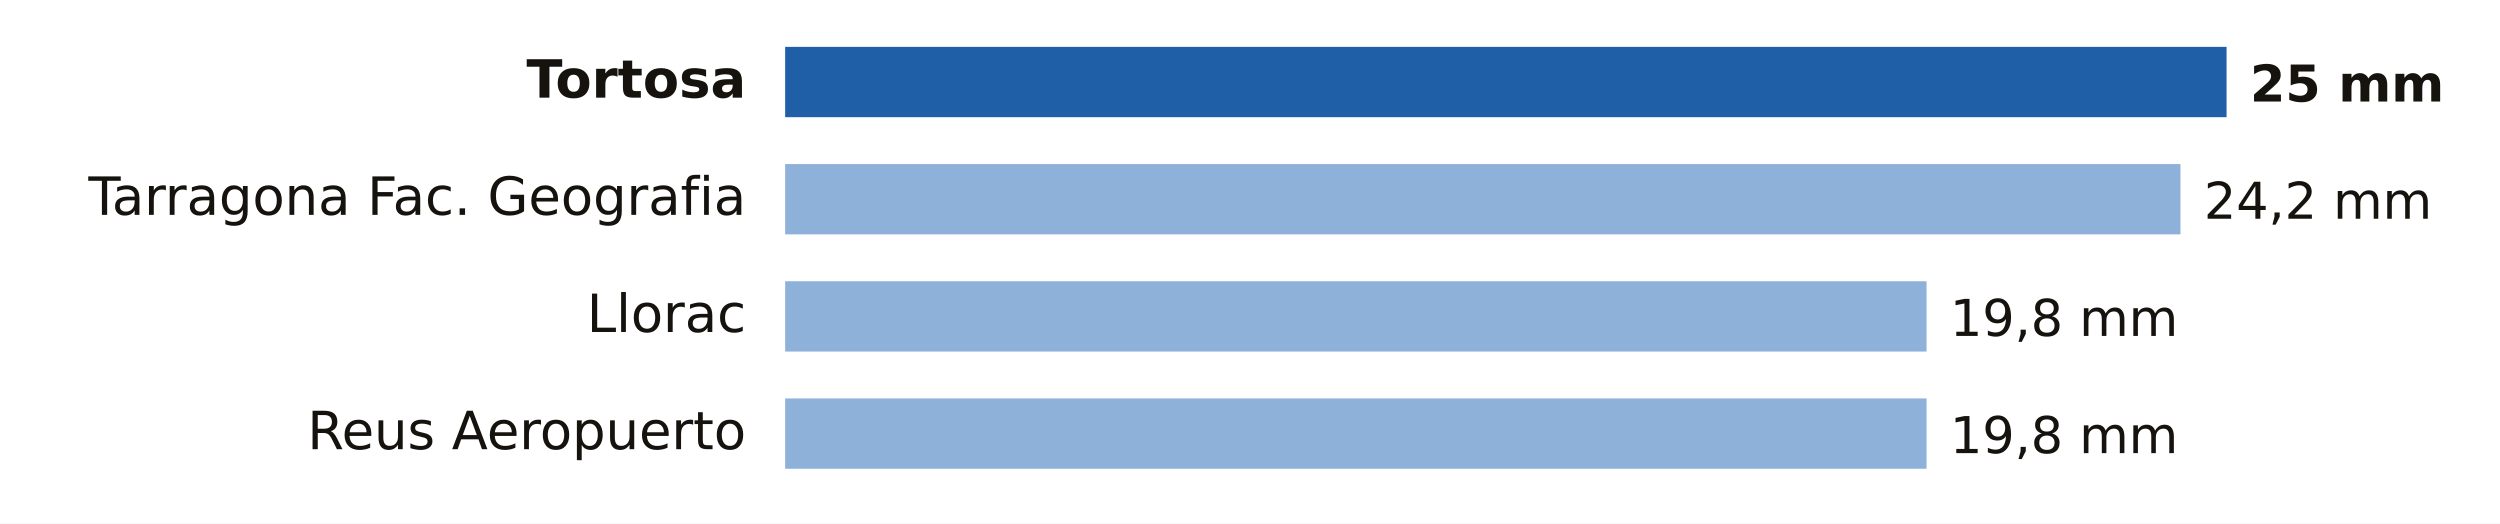
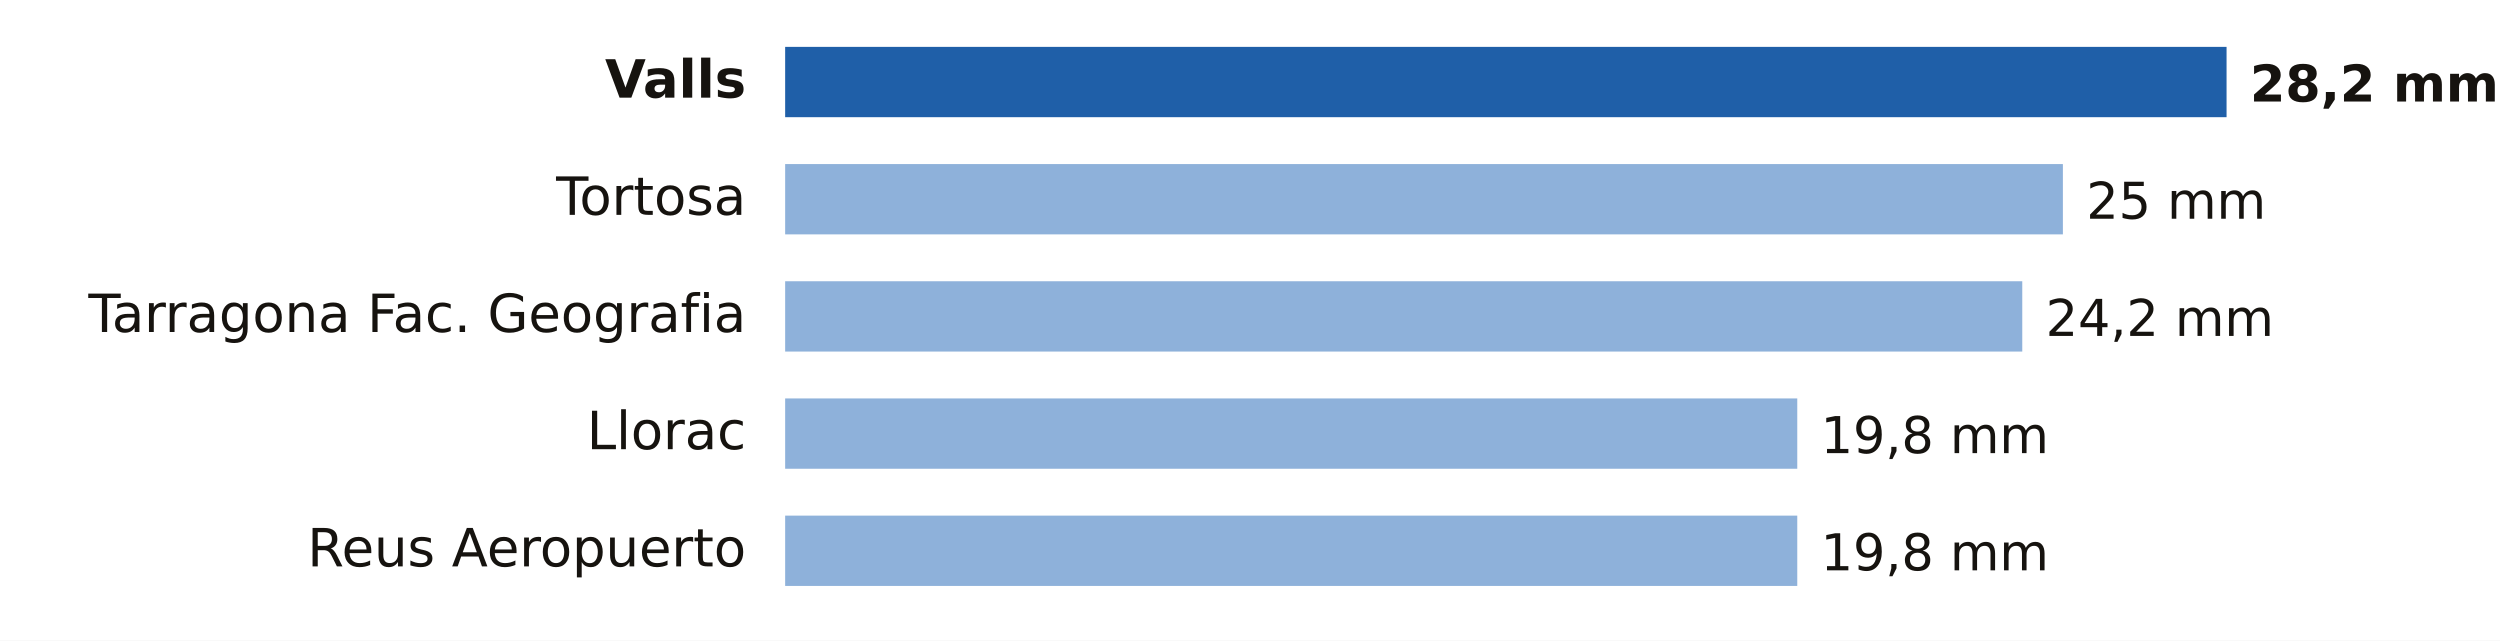
- <svg xmlns="http://www.w3.org/2000/svg" viewBox="0 0 640 134" width="640" height="134" role="img" aria-label="Lluvia entre la medianoche y las 16:00 del lunes 19 de octubre en Tarragona">
-   <rect width="640" height="134" fill="#FFFFFF" />
-   <text x="191.0" y="25.0" font-size="13.5" fill="#16130F" text-anchor="end" font-weight="600" font-family="Public Sans, DejaVu Sans, Arial, sans-serif">Tortosa</text>
+ <svg xmlns="http://www.w3.org/2000/svg" viewBox="0 0 640 164" width="640" height="164" role="img" aria-label="Lluvia entre la medianoche y las 16:00 del lunes 19 de octubre en Tarragona">
+   <rect width="640" height="164" fill="#FFFFFF" />
+   <text x="191.0" y="25.0" font-size="13.5" fill="#16130F" text-anchor="end" font-weight="600" font-family="Public Sans, DejaVu Sans, Arial, sans-serif">Valls</text>
  <rect x="201" y="12" width="369.0" height="18" fill="#1F5FA8" />
-   <text x="576.0" y="26.0" font-size="13" fill="#16130F" text-anchor="start" font-weight="700" font-family="Public Sans, DejaVu Sans, Arial, sans-serif">25 mm</text>
-   <text x="191.0" y="55.0" font-size="13.5" fill="#16130F" text-anchor="end" font-weight="400" font-family="Public Sans, DejaVu Sans, Arial, sans-serif">Tarragona Fac. Geografia</text>
-   <rect x="201" y="42" width="357.2" height="18" fill="#8EB1DA" />
-   <text x="564.2" y="56.0" font-size="13" fill="#16130F" text-anchor="start" font-weight="500" font-family="Public Sans, DejaVu Sans, Arial, sans-serif">24,2 mm</text>
-   <text x="191.0" y="85.0" font-size="13.5" fill="#16130F" text-anchor="end" font-weight="400" font-family="Public Sans, DejaVu Sans, Arial, sans-serif">Llorac</text>
-   <rect x="201" y="72" width="292.2" height="18" fill="#8EB1DA" />
-   <text x="499.2" y="86.0" font-size="13" fill="#16130F" text-anchor="start" font-weight="500" font-family="Public Sans, DejaVu Sans, Arial, sans-serif">19,8 mm</text>
-   <text x="191.0" y="115.0" font-size="13.5" fill="#16130F" text-anchor="end" font-weight="400" font-family="Public Sans, DejaVu Sans, Arial, sans-serif">Reus Aeropuerto</text>
-   <rect x="201" y="102" width="292.2" height="18" fill="#8EB1DA" />
-   <text x="499.2" y="116.0" font-size="13" fill="#16130F" text-anchor="start" font-weight="500" font-family="Public Sans, DejaVu Sans, Arial, sans-serif">19,8 mm</text>
+   <text x="576.0" y="26.0" font-size="13" fill="#16130F" text-anchor="start" font-weight="700" font-family="Public Sans, DejaVu Sans, Arial, sans-serif">28,2 mm</text>
+   <text x="191.0" y="55.0" font-size="13.5" fill="#16130F" text-anchor="end" font-weight="400" font-family="Public Sans, DejaVu Sans, Arial, sans-serif">Tortosa</text>
+   <rect x="201" y="42" width="327.1" height="18" fill="#8EB1DA" />
+   <text x="534.1" y="56.0" font-size="13" fill="#16130F" text-anchor="start" font-weight="500" font-family="Public Sans, DejaVu Sans, Arial, sans-serif">25 mm</text>
+   <text x="191.0" y="85.0" font-size="13.5" fill="#16130F" text-anchor="end" font-weight="400" font-family="Public Sans, DejaVu Sans, Arial, sans-serif">Tarragona Fac. Geografia</text>
+   <rect x="201" y="72" width="316.7" height="18" fill="#8EB1DA" />
+   <text x="523.7" y="86.0" font-size="13" fill="#16130F" text-anchor="start" font-weight="500" font-family="Public Sans, DejaVu Sans, Arial, sans-serif">24,2 mm</text>
+   <text x="191.0" y="115.0" font-size="13.5" fill="#16130F" text-anchor="end" font-weight="400" font-family="Public Sans, DejaVu Sans, Arial, sans-serif">Llorac</text>
+   <rect x="201" y="102" width="259.1" height="18" fill="#8EB1DA" />
+   <text x="466.1" y="116.0" font-size="13" fill="#16130F" text-anchor="start" font-weight="500" font-family="Public Sans, DejaVu Sans, Arial, sans-serif">19,8 mm</text>
+   <text x="191.0" y="145.0" font-size="13.5" fill="#16130F" text-anchor="end" font-weight="400" font-family="Public Sans, DejaVu Sans, Arial, sans-serif">Reus Aeropuerto</text>
+   <rect x="201" y="132" width="259.1" height="18" fill="#8EB1DA" />
+   <text x="466.1" y="146.0" font-size="13" fill="#16130F" text-anchor="start" font-weight="500" font-family="Public Sans, DejaVu Sans, Arial, sans-serif">19,8 mm</text>
</svg>
